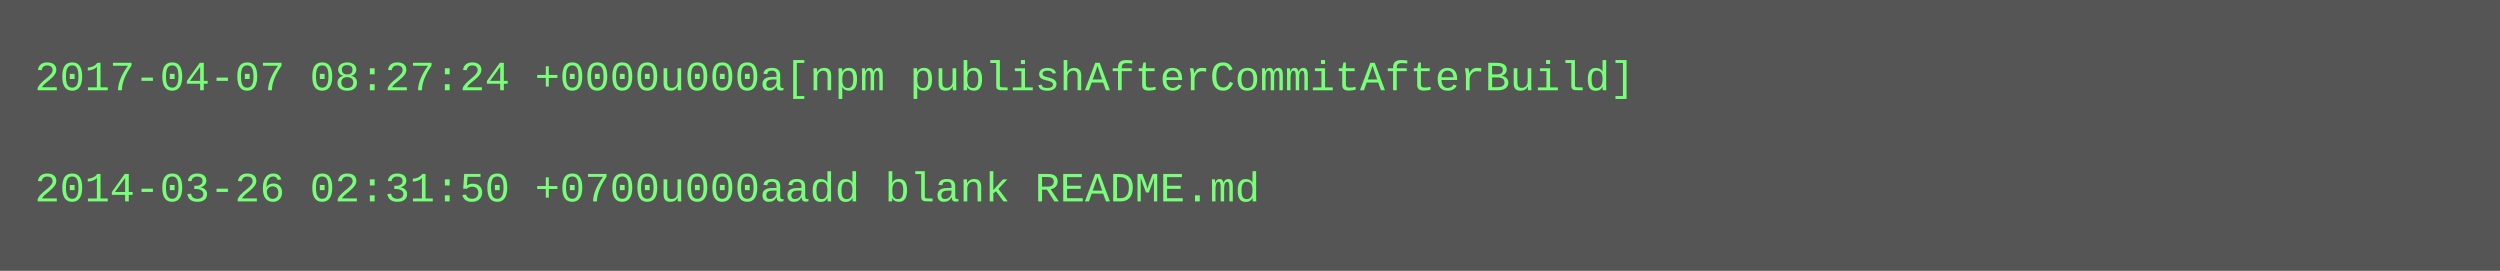
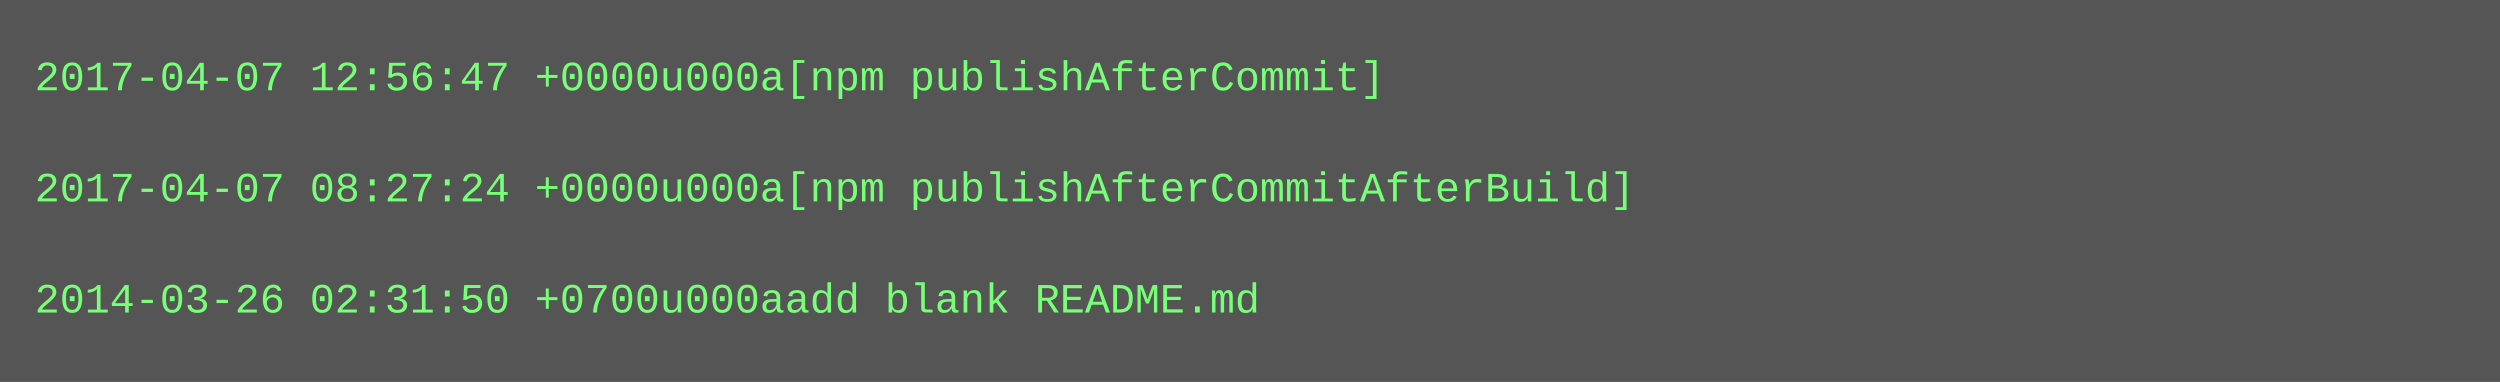
- <svg xmlns="http://www.w3.org/2000/svg" height="78" width="720">
-   <rect height="78" fill="#555" width="720" />
+ <svg xmlns="http://www.w3.org/2000/svg" height="110" width="720">
+   <rect height="110" fill="#555" width="720" />
  <text fill="#7f7" font-family="Courier New" font-size="12" xml:space="preserve">
-     <tspan x="10" y="26">2017-04-07 08:27:24 +0000u000a[npm publishAfterCommitAfterBuild]</tspan>
+     <tspan x="10" y="26">2017-04-07 12:56:47 +0000u000a[npm publishAfterCommit]</tspan>
    <tspan x="10" y="42" />
-     <tspan x="10" y="58">2014-03-26 02:31:50 +0700u000aadd blank README.md</tspan>
+     <tspan x="10" y="58">2017-04-07 08:27:24 +0000u000a[npm publishAfterCommitAfterBuild]</tspan>
+     <tspan x="10" y="74" />
+     <tspan x="10" y="90">2014-03-26 02:31:50 +0700u000aadd blank README.md</tspan>
  </text>
</svg>
